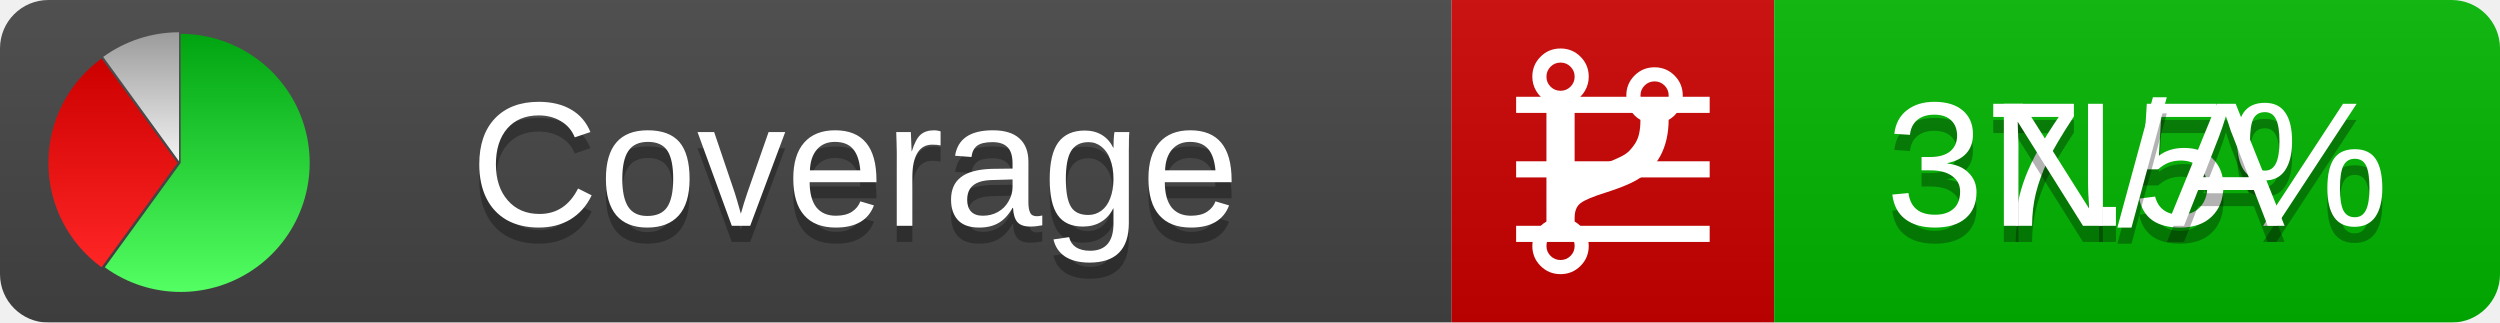
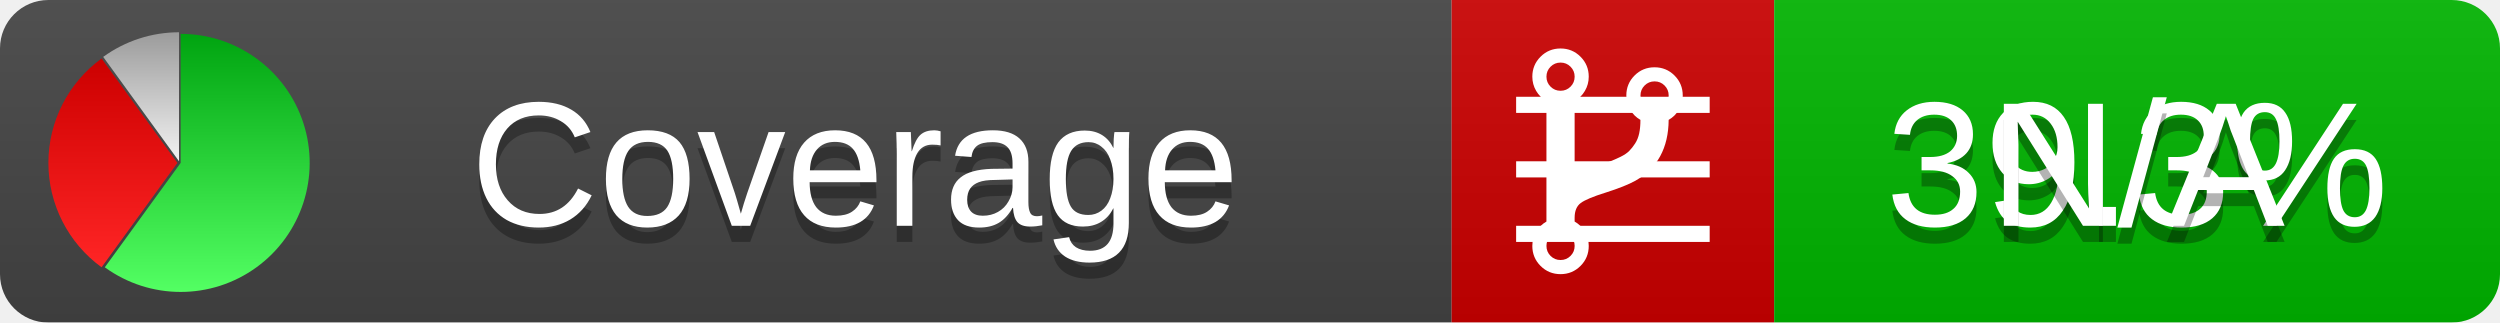
<svg xmlns="http://www.w3.org/2000/svg" xmlns:xlink="http://www.w3.org/1999/xlink" width="155" height="20">
  <style type="text/css">
          
            @keyframes fadeout {
              0 % { visibility: visible; opacity: 1; }
              40% { visibility: visible; opacity: 1; }
              50% { visibility: hidden; opacity: 0; }
              90% { visibility: hidden; opacity: 0; }
              100% { visibility: visible; opacity: 1; }
            }
            @keyframes fadein {
              0% { visibility: hidden; opacity: 0; }
              40% { visibility: hidden; opacity: 0; }
              50% { visibility: visible; opacity: 1; }
              90% { visibility: visible; opacity: 1; }
              100% { visibility: hidden; opacity: 0; }
            }
            .linecoverage {
                animation-duration: 10s;
                animation-name: fadeout;
                animation-iteration-count: infinite;
            }
            .branchcoverage {
                animation-duration: 10s;
                animation-name: fadein;
                animation-iteration-count: infinite;
            }
          
    </style>
  <defs>
    <linearGradient id="gradient" x2="0" y2="100%">
      <stop offset="0" stop-color="#bbb" stop-opacity=".1" />
      <stop offset="1" stop-opacity=".1" />
    </linearGradient>
    <linearGradient id="green" x2="0" y2="100%">
      <stop offset="0" stop-color="#00A410" />
      <stop offset="1" stop-color="#53FF63" />
    </linearGradient>
    <linearGradient id="red" x2="0" y2="100%">
      <stop offset="0" stop-color="#C00" />
      <stop offset="1" stop-color="#FF2525" />
    </linearGradient>
    <linearGradient id="gray" x2="0" y2="100%">
      <stop offset="0" stop-color="#9B9B9B" />
      <stop offset="1" stop-color="#F3F3F3" />
    </linearGradient>
    <mask id="mask">
      <rect width="155" height="20" rx="3" fill="#fff" />
    </mask>
    <g id="icon">
      <path style="fill:url(#green);" d="M205,202.5 l0,-200 a200,200 0 1,1 -117.558,361.803 z" />
      <path style="fill:url(#red);" d="M200,202.5 l-117.558,161.803 a200,200 0 0,1 0,-323.607 z" />
      <path style="fill:url(#gray);" d="M202.5,200 l-117.558,-161.803 a200,200 0 0,1 117.558,-38.196 z" />
    </g>
  </defs>
  <g mask="url(#mask)">
    <rect x="0" y="0" width="90" height="20" fill="#444" />
    <rect x="90" y="0" width="20" height="20" fill="#c00" />
    <rect x="110" y="0" width="45" height="20" fill="#00B600" />
    <rect x="0" y="0" width="155" height="20" fill="url(#gradient)" />
  </g>
  <g>
    <path class="linecoverage" stroke="#fff" d="M94 6.5 h12 M94 10.5 h12 M94 14.5 h12" />
    <path class="branchcoverage" fill="#fff" d="m 97.628,15.247 q 0,-0.364 -0.255,-0.619 -0.255,-0.255 -0.619,-0.255 -0.364,0 -0.619,0.255 -0.255,0.255 -0.255,0.619 0,0.364 0.255,0.619 0.255,0.255 0.619,0.255 0.364,0 0.619,-0.255 0.255,-0.255 0.255,-0.619 z m 0,-10.493 q 0,-0.364 -0.255,-0.619 -0.255,-0.255 -0.619,-0.255 -0.364,0 -0.619,0.255 -0.255,0.255 -0.255,0.619 0,0.364 0.255,0.619 0.255,0.255 0.619,0.255 0.364,0 0.619,-0.255 0.255,-0.255 0.255,-0.619 z m 5.83,1.166 q 0,-0.364 -0.255,-0.619 -0.255,-0.255 -0.619,-0.255 -0.364,0 -0.619,0.255 -0.255,0.255 -0.255,0.619 0,0.364 0.255,0.619 0.255,0.255 0.619,0.255 0.364,0 0.619,-0.255 0.255,-0.255 0.255,-0.619 z m 0.874,0 q 0,0.474 -0.237,0.879 -0.237,0.405 -0.638,0.633 -0.018,2.614 -2.059,3.771 -0.619,0.346 -1.849,0.738 -1.166,0.364 -1.544,0.647 -0.378,0.282 -0.378,0.911 l 0,0.237 q 0.401,0.228 0.638,0.633 0.237,0.405 0.237,0.879 0,0.729 -0.51,1.239 -0.51,0.51 -1.239,0.51 -0.729,0 -1.239,-0.51 -0.51,-0.51 -0.51,-1.239 0,-0.474 0.237,-0.879 0.237,-0.405 0.638,-0.633 l 0,-7.469 q -0.401,-0.228 -0.638,-0.633 -0.237,-0.405 -0.237,-0.879 0,-0.729 0.51,-1.239 0.51,-0.51 1.239,-0.51 0.729,0 1.239,0.51 0.51,0.51 0.51,1.239 0,0.474 -0.237,0.879 -0.237,0.405 -0.638,0.633 l 0,4.527 q 0.492,-0.237 1.403,-0.519 0.501,-0.155 0.797,-0.269 0.296,-0.114 0.642,-0.282 0.346,-0.169 0.537,-0.36 0.191,-0.191 0.369,-0.465 0.178,-0.273 0.255,-0.633 0.077,-0.36 0.077,-0.833 -0.401,-0.228 -0.638,-0.633 -0.237,-0.405 -0.237,-0.879 0,-0.729 0.51,-1.239 0.51,-0.51 1.239,-0.51 0.729,0 1.239,0.51 0.51,0.51 0.51,1.239 z" />
  </g>
  <g fill="#fff" text-anchor="middle" font-family="Verdana,Arial,Geneva,sans-serif" font-size="11">
    <a xlink:href="https://github.com/danielpalme/ReportGenerator" target="_top">
      <use xlink:href="#icon" transform="translate(3,2) scale(.04)" />
    </a>
    <text x="53" y="15" fill="#010101" fill-opacity=".3">Coverage</text>
    <text x="53" y="14" fill="#fff">Coverage</text>
-     <text class="linecoverage" x="132.5" y="15" fill="#010101" fill-opacity=".3">37.5%</text>
-     <text class="linecoverage" x="132.5" y="14">37.5%</text>
+     <text class="linecoverage" x="132.5" y="15" fill="#010101" fill-opacity=".3">39.3%</text>
+     <text class="linecoverage" x="132.5" y="14">39.3%</text>
    <text class="branchcoverage" x="132.5" y="15" fill="#010101" fill-opacity=".3">N/A</text>
    <text class="branchcoverage" x="132.5" y="14">N/A</text>
  </g>
  <g>
    <rect class="linecoverage" x="90" y="0" width="65" height="20" fill-opacity="0" />
    <rect class="branchcoverage" x="90" y="0" width="65" height="20" fill-opacity="0" />
  </g>
</svg>
